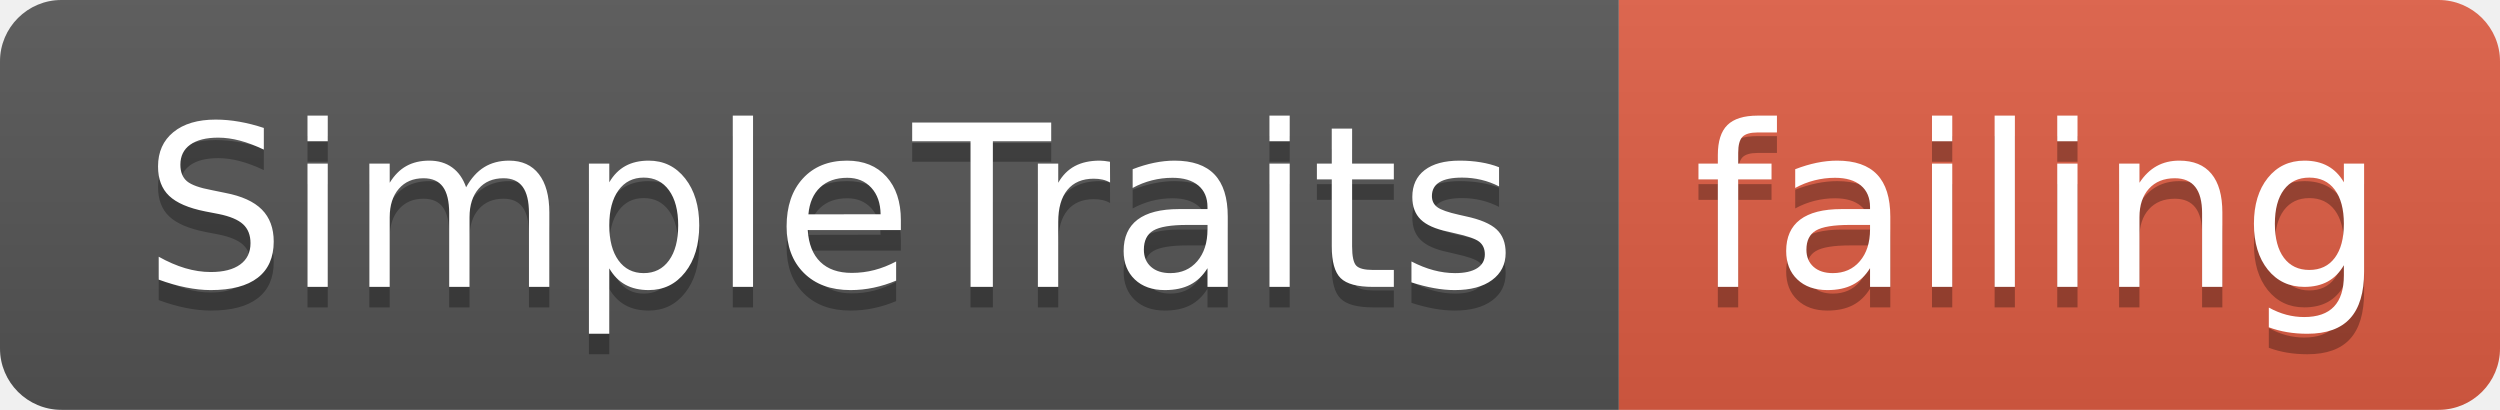
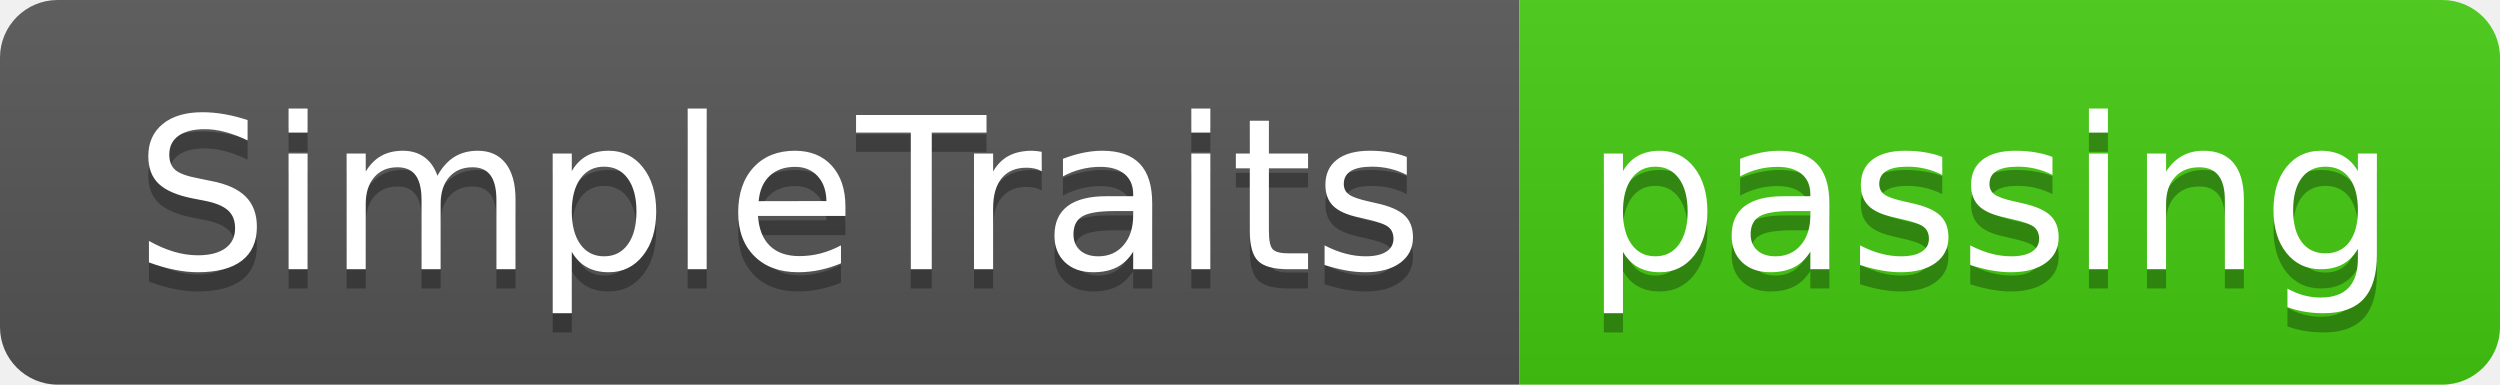
- <svg xmlns="http://www.w3.org/2000/svg" width="122" height="20">
+ <svg xmlns="http://www.w3.org/2000/svg" width="130" height="20">
  <linearGradient id="smooth" x2="0" y2="100%">
    <stop offset="0" stop-color="#bbb" stop-opacity=".1" />
    <stop offset="1" stop-opacity=".1" />
  </linearGradient>
  <clipPath id="round">
-     <rect width="122" height="20" rx="3" fill="#fff" />
+     <rect width="130" height="20" rx="3" fill="#fff" />
  </clipPath>
  <g clip-path="url(#round)">
    <rect width="79" height="20" fill="#555" />
-     <rect x="79" width="43" height="20" fill="#e05d44" />
-     <rect width="122" height="20" fill="url(#smooth)" />
+     <rect x="79" width="51" height="20" fill="#4c1" />
+     <rect width="130" height="20" fill="url(#smooth)" />
  </g>
  <g fill="#fff" text-anchor="middle" font-family="DejaVu Sans,Verdana,Geneva,sans-serif" font-size="110">
    <text x="405" y="150" fill="#010101" fill-opacity=".3" transform="scale(0.1)" textLength="690" lengthAdjust="spacing">SimpleTraits</text>
    <text x="405" y="140" transform="scale(0.1)" textLength="690" lengthAdjust="spacing">SimpleTraits</text>
-     <text x="995" y="150" fill="#010101" fill-opacity=".3" transform="scale(0.1)" textLength="330" lengthAdjust="spacing">failing</text>
-     <text x="995" y="140" transform="scale(0.1)" textLength="330" lengthAdjust="spacing">failing</text>
+     <text x="1035" y="150" fill="#010101" fill-opacity=".3" transform="scale(0.1)" textLength="410" lengthAdjust="spacing">passing</text>
+     <text x="1035" y="140" transform="scale(0.1)" textLength="410" lengthAdjust="spacing">passing</text>
  </g>
</svg>
